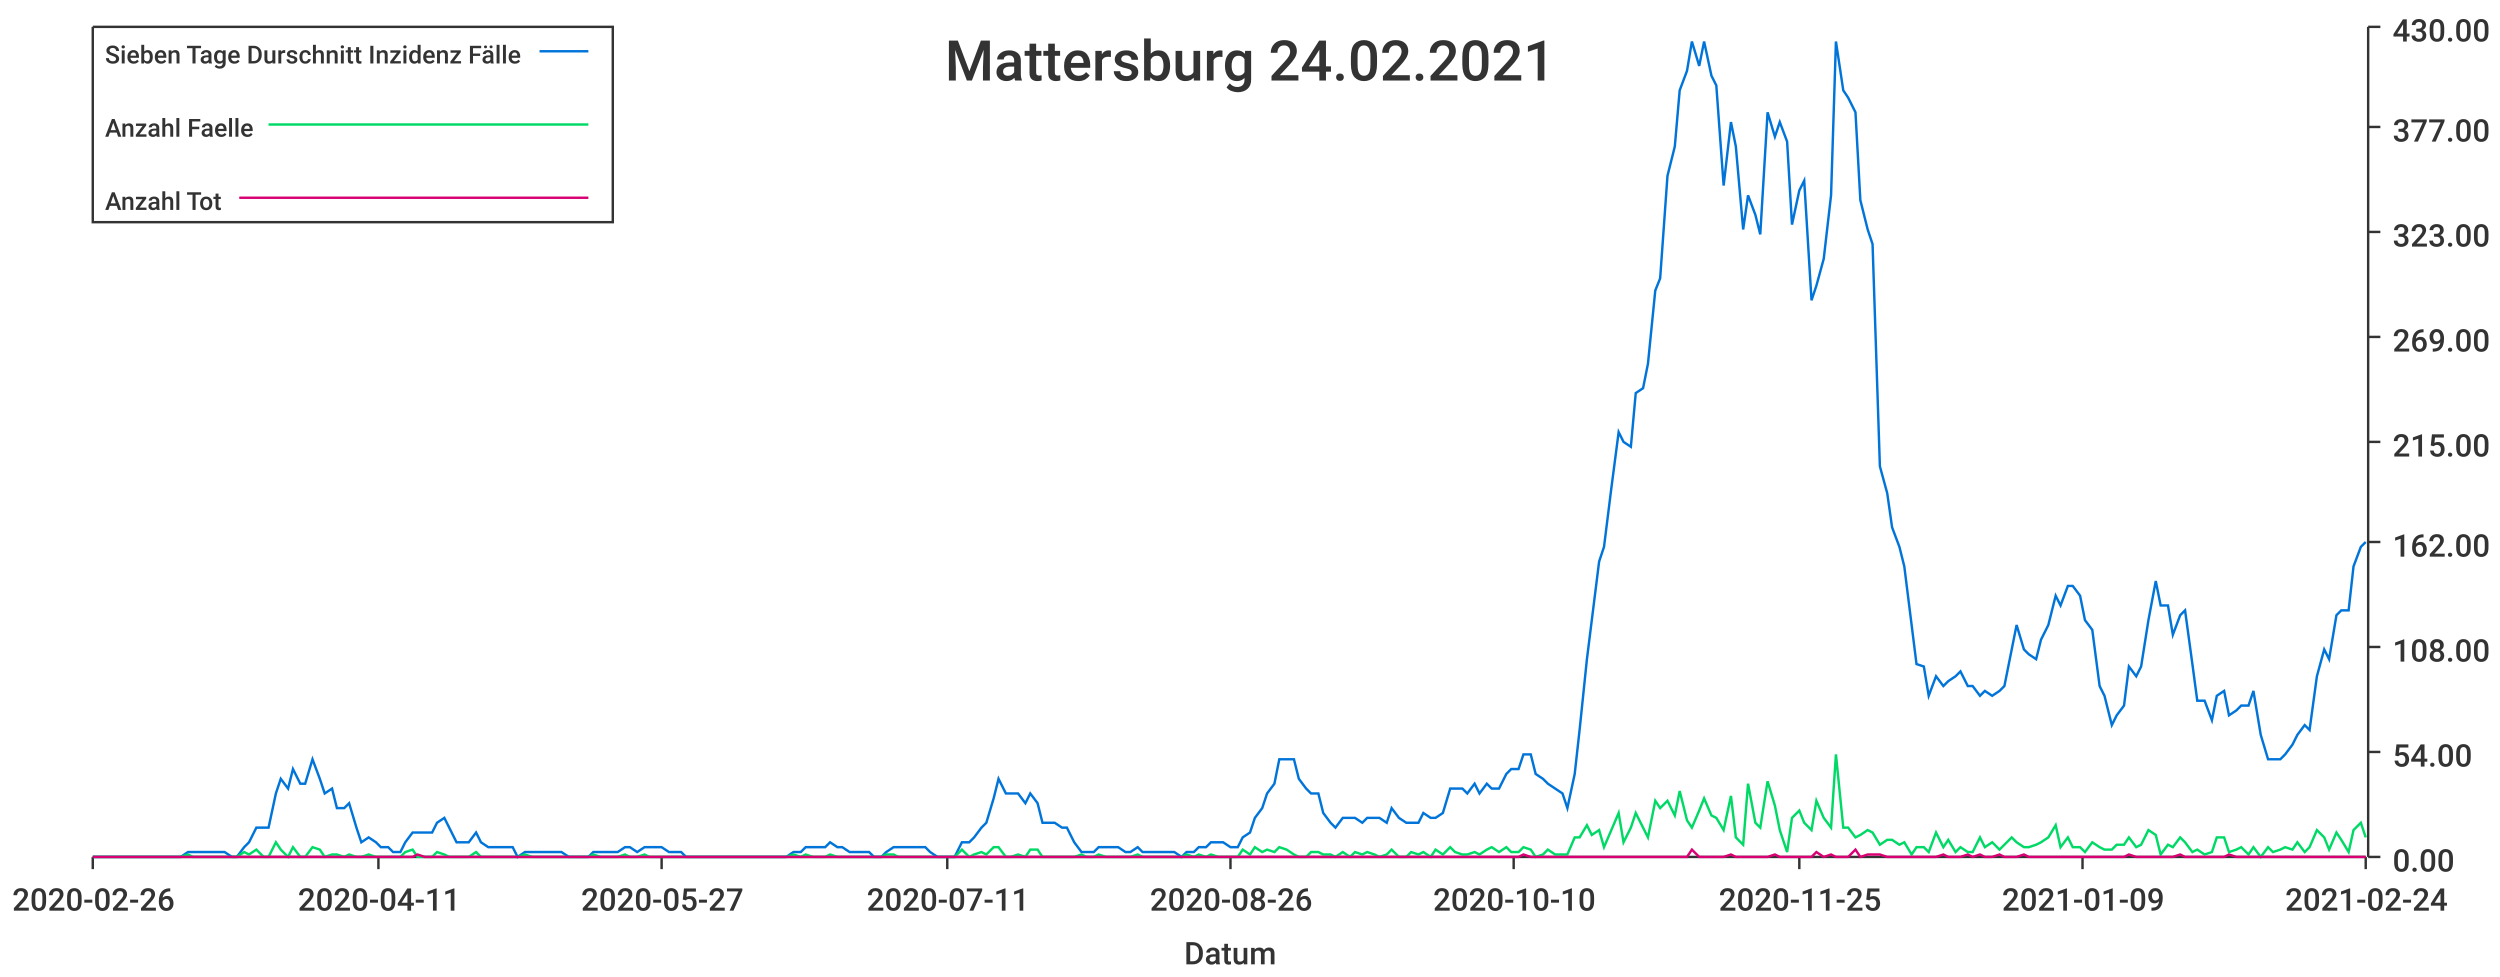
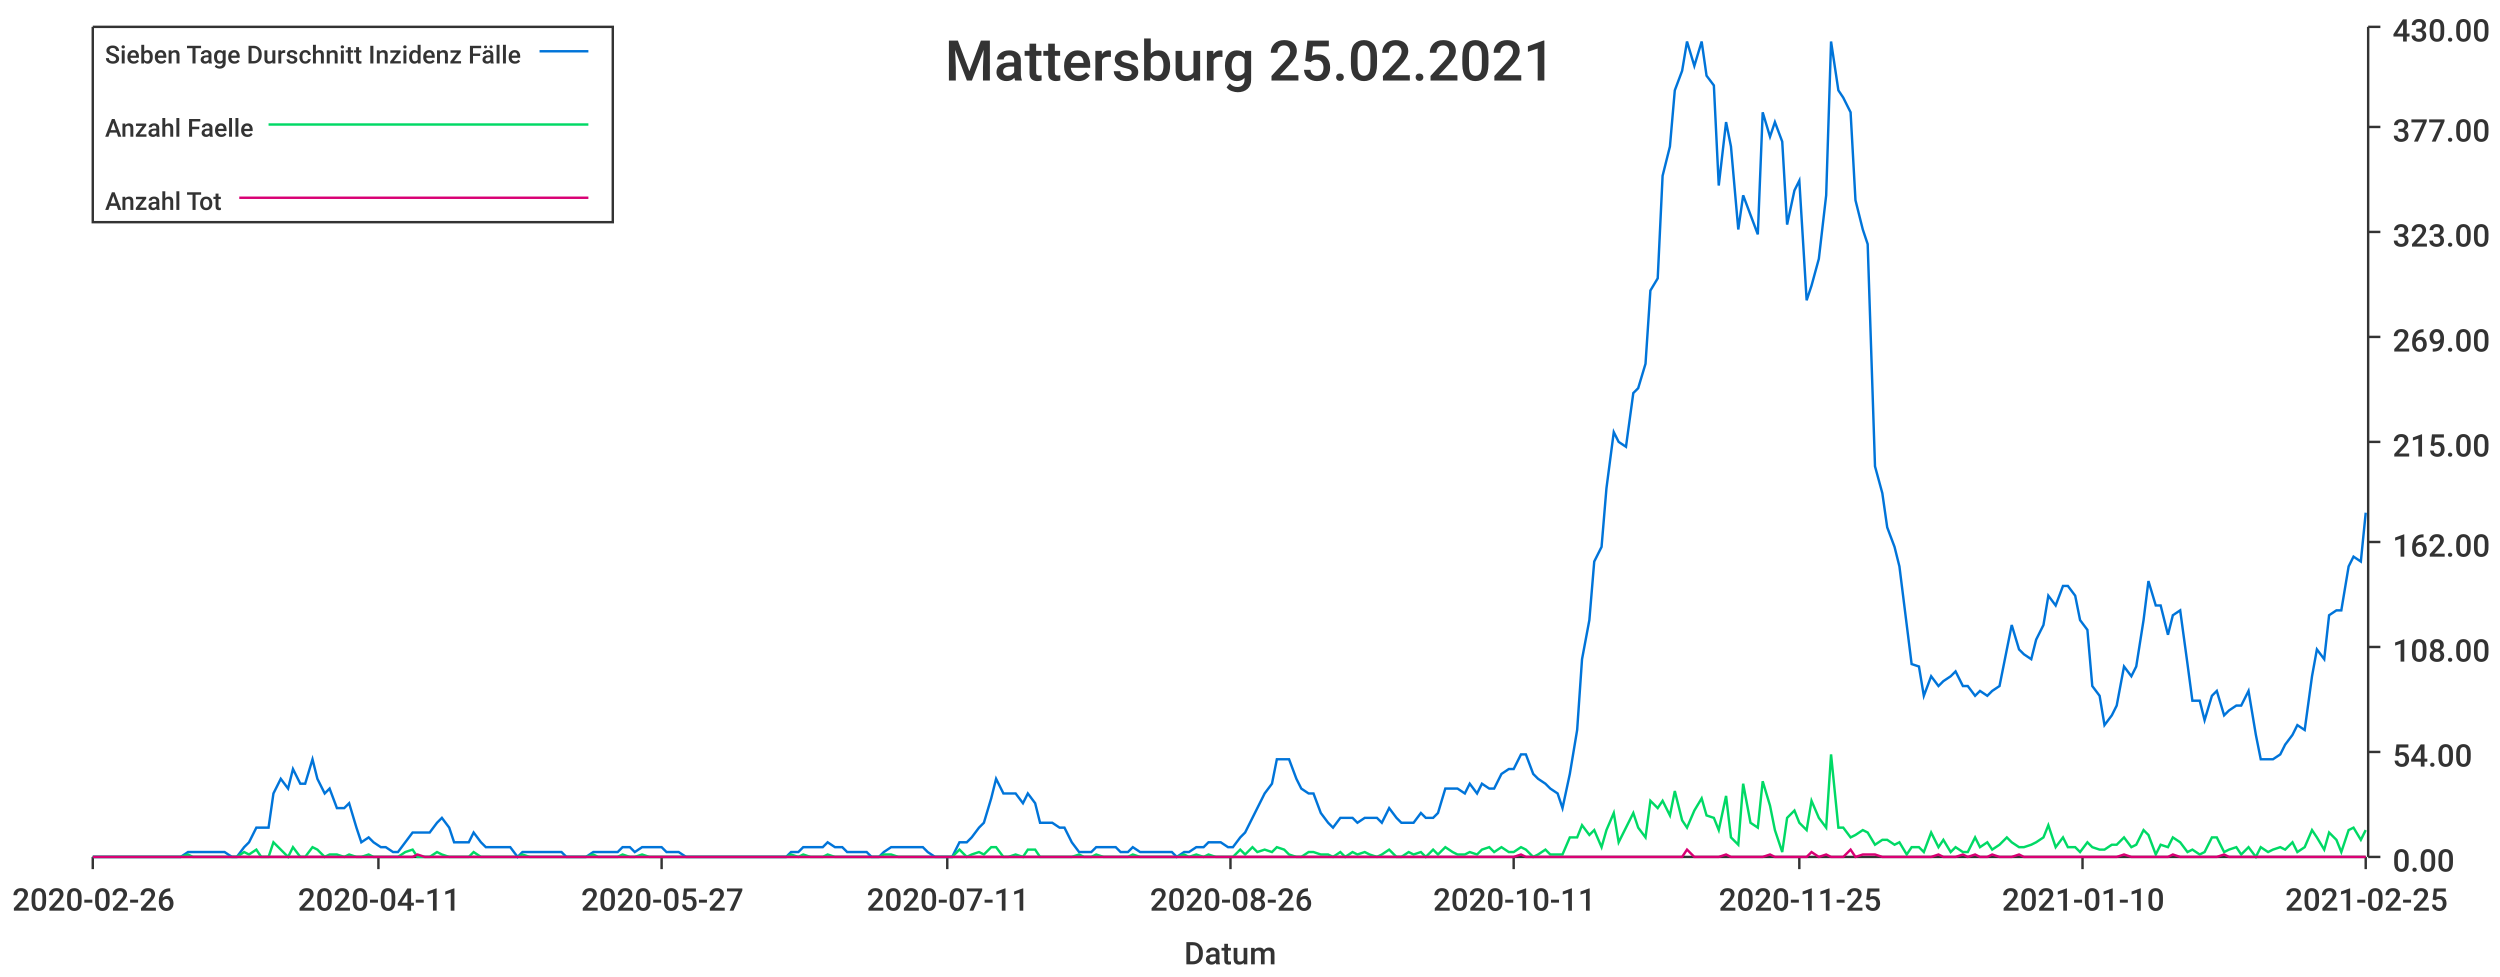
<svg xmlns="http://www.w3.org/2000/svg" width="1024" height="400">\n<path d="M 0 0 L 1024 0 L 1024 400 L 0 400 L 0 0" style="stroke-width:0;stroke:rgba(255,255,255,1.0);fill:rgba(255,255,255,1.0)" />
  <path d="M 38 11 L 969 11 L 969 351 L 38 351 L 38 11" style="stroke-width:0;stroke:rgba(255,255,255,1.0);fill:rgba(255,255,255,1.0)" />
  <path d="M 38 351 L 969 351" style="stroke-width:1;stroke:rgba(51,51,51,1.0);fill:none" />
  <path d="M 38 351 L 38 356" style="stroke-width:1;stroke:rgba(51,51,51,1.0);fill:none" />
  <text x="5" y="373" style="stroke-width:0;stroke:none;fill:rgba(51,51,51,1.0);font-size:12.8px;font-family:'Roboto Medium',sans-serif">2020-02-26</text>
  <path d="M 155 351 L 155 356" style="stroke-width:1;stroke:rgba(51,51,51,1.0);fill:none" />
  <text x="122" y="373" style="stroke-width:0;stroke:none;fill:rgba(51,51,51,1.0);font-size:12.8px;font-family:'Roboto Medium',sans-serif">2020-04-11</text>
  <path d="M 271 351 L 271 356" style="stroke-width:1;stroke:rgba(51,51,51,1.0);fill:none" />
  <text x="238" y="373" style="stroke-width:0;stroke:none;fill:rgba(51,51,51,1.0);font-size:12.8px;font-family:'Roboto Medium',sans-serif">2020-05-27</text>
  <path d="M 388 351 L 388 356" style="stroke-width:1;stroke:rgba(51,51,51,1.0);fill:none" />
  <text x="355" y="373" style="stroke-width:0;stroke:none;fill:rgba(51,51,51,1.0);font-size:12.8px;font-family:'Roboto Medium',sans-serif">2020-07-11</text>
  <path d="M 504 351 L 504 356" style="stroke-width:1;stroke:rgba(51,51,51,1.0);fill:none" />
  <text x="471" y="373" style="stroke-width:0;stroke:none;fill:rgba(51,51,51,1.0);font-size:12.8px;font-family:'Roboto Medium',sans-serif">2020-08-26</text>
  <path d="M 620 351 L 620 356" style="stroke-width:1;stroke:rgba(51,51,51,1.0);fill:none" />
-   <text x="587" y="373" style="stroke-width:0;stroke:none;fill:rgba(51,51,51,1.0);font-size:12.8px;font-family:'Roboto Medium',sans-serif">2020-10-10</text>
+   <text x="587" y="373" style="stroke-width:0;stroke:none;fill:rgba(51,51,51,1.0);font-size:12.8px;font-family:'Roboto Medium',sans-serif">2020-10-11</text>
  <path d="M 737 351 L 737 356" style="stroke-width:1;stroke:rgba(51,51,51,1.0);fill:none" />
  <text x="704" y="373" style="stroke-width:0;stroke:none;fill:rgba(51,51,51,1.0);font-size:12.8px;font-family:'Roboto Medium',sans-serif">2020-11-25</text>
  <path d="M 853 351 L 853 356" style="stroke-width:1;stroke:rgba(51,51,51,1.0);fill:none" />
-   <text x="820" y="373" style="stroke-width:0;stroke:none;fill:rgba(51,51,51,1.0);font-size:12.8px;font-family:'Roboto Medium',sans-serif">2021-01-09</text>
+   <text x="820" y="373" style="stroke-width:0;stroke:none;fill:rgba(51,51,51,1.0);font-size:12.8px;font-family:'Roboto Medium',sans-serif">2021-01-10</text>
  <path d="M 969 351 L 969 356" style="stroke-width:1;stroke:rgba(51,51,51,1.0);fill:none" />
-   <text x="936" y="373" style="stroke-width:0;stroke:none;fill:rgba(51,51,51,1.0);font-size:12.8px;font-family:'Roboto Medium',sans-serif">2021-02-24</text>
+   <text x="936" y="373" style="stroke-width:0;stroke:none;fill:rgba(51,51,51,1.0);font-size:12.8px;font-family:'Roboto Medium',sans-serif">2021-02-25</text>
  <text x="485" y="395" style="stroke-width:0;stroke:none;fill:rgba(51,51,51,1.0);font-size:12.8px;font-family:'Roboto Medium',sans-serif">Datum</text>
  <path d="M 970 351 L 970 11" style="stroke-width:1;stroke:rgba(51,51,51,1.0);fill:none" />
  <path d="M 970 351 L 975 351" style="stroke-width:1;stroke:rgba(51,51,51,1.0);fill:none" />
  <text x="980" y="357" style="stroke-width:0;stroke:none;fill:rgba(51,51,51,1.0);font-size:12.8px;font-family:'Roboto Medium',sans-serif">0.00</text>
  <path d="M 970 308 L 975 308" style="stroke-width:1;stroke:rgba(51,51,51,1.0);fill:none" />
  <text x="980" y="314" style="stroke-width:0;stroke:none;fill:rgba(51,51,51,1.0);font-size:12.8px;font-family:'Roboto Medium',sans-serif">54.00</text>
  <path d="M 970 265 L 975 265" style="stroke-width:1;stroke:rgba(51,51,51,1.0);fill:none" />
  <text x="980" y="271" style="stroke-width:0;stroke:none;fill:rgba(51,51,51,1.0);font-size:12.8px;font-family:'Roboto Medium',sans-serif">108.00</text>
  <path d="M 970 222 L 975 222" style="stroke-width:1;stroke:rgba(51,51,51,1.0);fill:none" />
  <text x="980" y="228" style="stroke-width:0;stroke:none;fill:rgba(51,51,51,1.0);font-size:12.8px;font-family:'Roboto Medium',sans-serif">162.00</text>
  <path d="M 970 181 L 975 181" style="stroke-width:1;stroke:rgba(51,51,51,1.0);fill:none" />
  <text x="980" y="187" style="stroke-width:0;stroke:none;fill:rgba(51,51,51,1.0);font-size:12.8px;font-family:'Roboto Medium',sans-serif">215.00</text>
  <path d="M 970 138 L 975 138" style="stroke-width:1;stroke:rgba(51,51,51,1.0);fill:none" />
  <text x="980" y="144" style="stroke-width:0;stroke:none;fill:rgba(51,51,51,1.0);font-size:12.8px;font-family:'Roboto Medium',sans-serif">269.00</text>
  <path d="M 970 95 L 975 95" style="stroke-width:1;stroke:rgba(51,51,51,1.0);fill:none" />
  <text x="980" y="101" style="stroke-width:0;stroke:none;fill:rgba(51,51,51,1.0);font-size:12.8px;font-family:'Roboto Medium',sans-serif">323.00</text>
  <path d="M 970 52 L 975 52" style="stroke-width:1;stroke:rgba(51,51,51,1.0);fill:none" />
  <text x="980" y="58" style="stroke-width:0;stroke:none;fill:rgba(51,51,51,1.0);font-size:12.8px;font-family:'Roboto Medium',sans-serif">377.00</text>
  <path d="M 970 11 L 975 11" style="stroke-width:1;stroke:rgba(51,51,51,1.0);fill:none" />
  <text x="980" y="17" style="stroke-width:0;stroke:none;fill:rgba(51,51,51,1.0);font-size:12.8px;font-family:'Roboto Medium',sans-serif">430.00</text>
-   <path d="M 38 351 L 41 351 L 44 351 L 46 351 L 49 351 L 51 351 L 54 351 L 56 351 L 59 351 L 62 351 L 64 351 L 67 351 L 69 351 L 72 351 L 74 351 L 77 349 L 79 349 L 82 349 L 85 349 L 87 349 L 90 349 L 92 349 L 95 351 L 97 351 L 100 347 L 102 345 L 105 339 L 108 339 L 110 339 L 113 325 L 115 319 L 118 323 L 120 315 L 123 321 L 125 321 L 128 311 L 131 319 L 133 325 L 136 323 L 138 331 L 141 331 L 143 329 L 146 339 L 148 345 L 151 343 L 154 345 L 156 347 L 159 347 L 161 349 L 164 349 L 166 345 L 169 341 L 171 341 L 174 341 L 177 341 L 179 337 L 182 335 L 184 339 L 187 345 L 189 345 L 192 345 L 195 341 L 197 345 L 200 347 L 202 347 L 205 347 L 207 347 L 210 347 L 212 351 L 215 349 L 218 349 L 220 349 L 223 349 L 225 349 L 228 349 L 230 349 L 233 351 L 235 351 L 238 351 L 241 351 L 243 349 L 246 349 L 248 349 L 251 349 L 253 349 L 256 347 L 258 347 L 261 349 L 264 347 L 266 347 L 269 347 L 271 347 L 274 349 L 276 349 L 279 349 L 281 351 L 284 351 L 287 351 L 289 351 L 292 351 L 294 351 L 297 351 L 299 351 L 302 351 L 304 351 L 307 351 L 310 351 L 312 351 L 315 351 L 317 351 L 320 351 L 322 351 L 325 349 L 328 349 L 330 347 L 333 347 L 335 347 L 338 347 L 340 345 L 343 347 L 345 347 L 348 349 L 351 349 L 353 349 L 356 349 L 358 351 L 361 351 L 363 349 L 366 347 L 368 347 L 371 347 L 374 347 L 376 347 L 379 347 L 381 349 L 384 351 L 386 351 L 389 351 L 391 351 L 394 345 L 397 345 L 399 343 L 402 339 L 404 337 L 407 327 L 409 319 L 412 325 L 414 325 L 417 325 L 420 329 L 422 325 L 425 329 L 427 337 L 430 337 L 432 337 L 435 339 L 437 339 L 440 345 L 443 349 L 445 349 L 448 349 L 450 347 L 453 347 L 455 347 L 458 347 L 461 349 L 463 349 L 466 347 L 468 349 L 471 349 L 473 349 L 476 349 L 478 349 L 481 349 L 484 351 L 486 349 L 489 349 L 491 347 L 494 347 L 496 345 L 499 345 L 501 345 L 504 347 L 507 347 L 509 343 L 512 341 L 514 335 L 517 331 L 519 325 L 522 321 L 524 311 L 527 311 L 530 311 L 532 319 L 535 323 L 537 325 L 540 325 L 542 333 L 545 337 L 547 339 L 550 335 L 553 335 L 555 335 L 558 337 L 560 335 L 563 335 L 565 335 L 568 337 L 570 331 L 573 335 L 576 337 L 578 337 L 581 337 L 583 333 L 586 335 L 588 335 L 591 333 L 594 323 L 596 323 L 599 323 L 601 325 L 604 321 L 606 325 L 609 321 L 611 323 L 614 323 L 617 317 L 619 315 L 622 315 L 624 309 L 627 309 L 629 317 L 632 319 L 634 321 L 637 323 L 640 325 L 642 331 L 645 317 L 647 299 L 650 270 L 652 254 L 655 230 L 657 224 L 660 200 L 663 177 L 665 181 L 668 183 L 670 161 L 673 159 L 675 149 L 678 119 L 680 114 L 683 72 L 686 60 L 688 37 L 691 29 L 693 17 L 696 27 L 698 17 L 701 31 L 703 35 L 706 76 L 709 50 L 711 60 L 714 94 L 716 80 L 719 88 L 721 96 L 724 46 L 727 56 L 729 50 L 732 58 L 734 92 L 737 78 L 739 74 L 742 123 L 744 117 L 747 106 L 750 80 L 752 17 L 755 37 L 757 40 L 760 46 L 762 82 L 765 94 L 767 100 L 770 191 L 773 202 L 775 216 L 778 224 L 780 232 L 783 256 L 785 272 L 788 273 L 790 285 L 793 277 L 796 281 L 798 279 L 801 277 L 803 275 L 806 281 L 808 281 L 811 285 L 813 283 L 816 285 L 819 283 L 821 281 L 824 266 L 826 256 L 829 266 L 831 268 L 834 270 L 836 262 L 839 256 L 842 244 L 844 248 L 847 240 L 849 240 L 852 244 L 854 254 L 857 258 L 860 281 L 862 285 L 865 297 L 867 293 L 870 289 L 872 273 L 875 277 L 877 273 L 880 254 L 883 238 L 885 248 L 888 248 L 890 260 L 893 252 L 895 250 L 898 272 L 900 287 L 903 287 L 906 295 L 908 285 L 911 283 L 913 293 L 916 291 L 918 289 L 921 289 L 923 283 L 926 301 L 929 311 L 931 311 L 934 311 L 936 309 L 939 305 L 941 301 L 944 297 L 946 299 L 949 277 L 952 266 L 954 270 L 957 252 L 959 250 L 962 250 L 964 232 L 967 224 L 969 222" style="stroke-width:1;stroke:rgba(0,116,217,1.0);fill:none" />
-   <path d="M 38 351 L 41 351 L 44 351 L 46 351 L 49 351 L 51 351 L 54 351 L 56 351 L 59 351 L 62 351 L 64 351 L 67 351 L 69 351 L 72 351 L 74 351 L 77 350 L 79 351 L 82 351 L 85 351 L 87 351 L 90 351 L 92 351 L 95 351 L 97 351 L 100 349 L 102 350 L 105 348 L 108 351 L 110 351 L 113 345 L 115 348 L 118 351 L 120 347 L 123 351 L 125 351 L 128 347 L 131 348 L 133 351 L 136 350 L 138 350 L 141 351 L 143 350 L 146 351 L 148 351 L 151 350 L 154 351 L 156 351 L 159 351 L 161 351 L 164 351 L 166 349 L 169 348 L 171 351 L 174 351 L 177 351 L 179 349 L 182 350 L 184 351 L 187 351 L 189 351 L 192 351 L 195 349 L 197 351 L 200 351 L 202 351 L 205 351 L 207 351 L 210 351 L 212 351 L 215 350 L 218 351 L 220 351 L 223 351 L 225 351 L 228 351 L 230 351 L 233 351 L 235 351 L 238 351 L 241 351 L 243 350 L 246 351 L 248 351 L 251 351 L 253 351 L 256 350 L 258 351 L 261 351 L 264 350 L 266 351 L 269 351 L 271 351 L 274 351 L 276 351 L 279 351 L 281 351 L 284 351 L 287 351 L 289 351 L 292 351 L 294 351 L 297 351 L 299 351 L 302 351 L 304 351 L 307 351 L 310 351 L 312 351 L 315 351 L 317 351 L 320 351 L 322 351 L 325 350 L 328 351 L 330 350 L 333 351 L 335 351 L 338 351 L 340 350 L 343 351 L 345 351 L 348 351 L 351 351 L 353 351 L 356 351 L 358 351 L 361 351 L 363 350 L 366 350 L 368 351 L 371 351 L 374 351 L 376 351 L 379 351 L 381 351 L 384 351 L 386 351 L 389 351 L 391 351 L 394 348 L 397 351 L 399 350 L 402 349 L 404 350 L 407 347 L 409 347 L 412 351 L 414 351 L 417 350 L 420 351 L 422 348 L 425 348 L 427 351 L 430 351 L 432 351 L 435 351 L 437 351 L 440 351 L 443 350 L 445 351 L 448 351 L 450 350 L 453 351 L 455 351 L 458 351 L 461 351 L 463 351 L 466 350 L 468 351 L 471 351 L 473 351 L 476 351 L 478 351 L 481 351 L 484 351 L 486 350 L 489 351 L 491 350 L 494 351 L 496 350 L 499 351 L 501 351 L 504 351 L 507 351 L 509 348 L 512 350 L 514 347 L 517 349 L 519 348 L 522 349 L 524 347 L 527 348 L 530 350 L 532 351 L 535 351 L 537 349 L 540 349 L 542 350 L 545 350 L 547 351 L 550 349 L 553 351 L 555 349 L 558 350 L 560 349 L 563 350 L 565 351 L 568 350 L 570 348 L 573 351 L 576 351 L 578 349 L 581 350 L 583 349 L 586 351 L 588 348 L 591 350 L 594 347 L 596 349 L 599 350 L 601 350 L 604 349 L 606 350 L 609 348 L 611 347 L 614 349 L 617 347 L 619 349 L 622 349 L 624 347 L 627 348 L 629 351 L 632 350 L 634 348 L 637 350 L 640 350 L 642 350 L 645 343 L 647 343 L 650 338 L 652 342 L 655 340 L 657 347 L 660 340 L 663 333 L 665 345 L 668 339 L 670 333 L 673 339 L 675 343 L 678 328 L 680 331 L 683 328 L 686 334 L 688 324 L 691 336 L 693 339 L 696 332 L 698 327 L 701 334 L 703 335 L 706 340 L 709 326 L 711 343 L 714 346 L 716 321 L 719 337 L 721 339 L 724 320 L 727 330 L 729 340 L 732 349 L 734 335 L 737 332 L 739 337 L 742 340 L 744 328 L 747 335 L 750 339 L 752 309 L 755 339 L 757 339 L 760 343 L 762 342 L 765 340 L 767 341 L 770 346 L 773 344 L 775 344 L 778 346 L 780 345 L 783 350 L 785 347 L 788 347 L 790 349 L 793 341 L 796 347 L 798 344 L 801 349 L 803 347 L 806 349 L 808 349 L 811 343 L 813 347 L 816 345 L 819 348 L 821 346 L 824 343 L 826 345 L 829 347 L 831 347 L 834 346 L 836 345 L 839 343 L 842 338 L 844 347 L 847 343 L 849 347 L 852 347 L 854 349 L 857 345 L 860 347 L 862 348 L 865 348 L 867 346 L 870 346 L 872 343 L 875 347 L 877 346 L 880 340 L 883 342 L 885 350 L 888 346 L 890 347 L 893 343 L 895 345 L 898 349 L 900 348 L 903 350 L 906 349 L 908 343 L 911 343 L 913 349 L 916 348 L 918 347 L 921 350 L 923 347 L 926 351 L 929 347 L 931 349 L 934 348 L 936 347 L 939 348 L 941 345 L 944 349 L 946 347 L 949 340 L 952 343 L 954 348 L 957 341 L 959 344 L 962 349 L 964 340 L 967 337 L 969 343" style="stroke-width:1;stroke:rgba(0,217,101,1.0);fill:none" />
-   <path d="M 38 351 L 41 351 L 44 351 L 46 351 L 49 351 L 51 351 L 54 351 L 56 351 L 59 351 L 62 351 L 64 351 L 67 351 L 69 351 L 72 351 L 74 351 L 77 351 L 79 351 L 82 351 L 85 351 L 87 351 L 90 351 L 92 351 L 95 351 L 97 351 L 100 351 L 102 351 L 105 351 L 108 351 L 110 351 L 113 351 L 115 351 L 118 351 L 120 351 L 123 351 L 125 351 L 128 351 L 131 351 L 133 351 L 136 351 L 138 351 L 141 351 L 143 351 L 146 351 L 148 351 L 151 351 L 154 351 L 156 351 L 159 351 L 161 351 L 164 351 L 166 351 L 169 351 L 171 350 L 174 351 L 177 351 L 179 351 L 182 351 L 184 351 L 187 351 L 189 351 L 192 351 L 195 351 L 197 351 L 200 351 L 202 351 L 205 351 L 207 351 L 210 351 L 212 351 L 215 351 L 218 351 L 220 351 L 223 351 L 225 351 L 228 351 L 230 351 L 233 351 L 235 351 L 238 351 L 241 351 L 243 351 L 246 351 L 248 351 L 251 351 L 253 351 L 256 351 L 258 351 L 261 351 L 264 351 L 266 351 L 269 351 L 271 351 L 274 351 L 276 351 L 279 351 L 281 351 L 284 351 L 287 351 L 289 351 L 292 351 L 294 351 L 297 351 L 299 351 L 302 351 L 304 351 L 307 351 L 310 351 L 312 351 L 315 351 L 317 351 L 320 351 L 322 351 L 325 351 L 328 351 L 330 351 L 333 351 L 335 351 L 338 351 L 340 351 L 343 351 L 345 351 L 348 351 L 351 351 L 353 351 L 356 351 L 358 351 L 361 351 L 363 351 L 366 351 L 368 351 L 371 351 L 374 351 L 376 351 L 379 351 L 381 351 L 384 351 L 386 351 L 389 351 L 391 351 L 394 351 L 397 351 L 399 351 L 402 351 L 404 351 L 407 351 L 409 351 L 412 351 L 414 351 L 417 351 L 420 351 L 422 351 L 425 351 L 427 351 L 430 351 L 432 351 L 435 351 L 437 351 L 440 351 L 443 351 L 445 351 L 448 351 L 450 351 L 453 351 L 455 351 L 458 351 L 461 351 L 463 351 L 466 351 L 468 351 L 471 351 L 473 351 L 476 351 L 478 351 L 481 351 L 484 351 L 486 351 L 489 351 L 491 351 L 494 351 L 496 351 L 499 351 L 501 351 L 504 351 L 507 351 L 509 351 L 512 351 L 514 351 L 517 351 L 519 351 L 522 351 L 524 351 L 527 351 L 530 351 L 532 351 L 535 351 L 537 351 L 540 351 L 542 351 L 545 351 L 547 351 L 550 351 L 553 351 L 555 351 L 558 351 L 560 351 L 563 351 L 565 351 L 568 351 L 570 351 L 573 351 L 576 351 L 578 351 L 581 351 L 583 351 L 586 351 L 588 351 L 591 351 L 594 351 L 596 351 L 599 351 L 601 351 L 604 351 L 606 351 L 609 351 L 611 351 L 614 351 L 617 351 L 619 351 L 622 351 L 624 350 L 627 351 L 629 351 L 632 351 L 634 351 L 637 351 L 640 351 L 642 351 L 645 351 L 647 351 L 650 351 L 652 351 L 655 351 L 657 351 L 660 351 L 663 351 L 665 351 L 668 351 L 670 351 L 673 351 L 675 351 L 678 351 L 680 351 L 683 351 L 686 351 L 688 351 L 691 351 L 693 348 L 696 351 L 698 351 L 701 351 L 703 351 L 706 351 L 709 350 L 711 351 L 714 351 L 716 351 L 719 351 L 721 351 L 724 351 L 727 350 L 729 351 L 732 351 L 734 351 L 737 351 L 739 351 L 742 351 L 744 349 L 747 351 L 750 350 L 752 351 L 755 351 L 757 351 L 760 348 L 762 351 L 765 350 L 767 350 L 770 350 L 773 351 L 775 351 L 778 351 L 780 351 L 783 351 L 785 351 L 788 351 L 790 351 L 793 351 L 796 350 L 798 351 L 801 351 L 803 351 L 806 350 L 808 351 L 811 350 L 813 351 L 816 351 L 819 350 L 821 351 L 824 351 L 826 351 L 829 350 L 831 351 L 834 351 L 836 351 L 839 351 L 842 351 L 844 351 L 847 351 L 849 351 L 852 351 L 854 351 L 857 351 L 860 351 L 862 351 L 865 351 L 867 351 L 870 351 L 872 350 L 875 351 L 877 351 L 880 351 L 883 351 L 885 351 L 888 351 L 890 351 L 893 350 L 895 351 L 898 351 L 900 351 L 903 351 L 906 351 L 908 351 L 911 351 L 913 350 L 916 351 L 918 351 L 921 351 L 923 351 L 926 351 L 929 351 L 931 351 L 934 351 L 936 351 L 939 351 L 941 351 L 944 351 L 946 351 L 949 351 L 952 351 L 954 351 L 957 351 L 959 351 L 962 351 L 964 351 L 967 351 L 969 351" style="stroke-width:1;stroke:rgba(217,0,116,1.0);fill:none" />
-   <text x="387" y="33" style="stroke-width:0;stroke:none;fill:rgba(51,51,51,1.0);font-size:23.0px;font-family:'Roboto Medium',sans-serif">Mattersburg 24.02.2021</text>
+   <path d="M 38 351 L 41 351 L 44 351 L 46 351 L 49 351 L 51 351 L 54 351 L 56 351 L 59 351 L 61 351 L 64 351 L 67 351 L 69 351 L 72 351 L 74 351 L 77 349 L 79 349 L 82 349 L 84 349 L 87 349 L 90 349 L 92 349 L 95 351 L 97 351 L 100 347 L 102 345 L 105 339 L 107 339 L 110 339 L 112 325 L 115 319 L 118 323 L 120 315 L 123 321 L 125 321 L 128 311 L 130 319 L 133 325 L 135 323 L 138 331 L 141 331 L 143 329 L 146 339 L 148 345 L 151 343 L 153 345 L 156 347 L 158 347 L 161 349 L 163 349 L 166 345 L 169 341 L 171 341 L 174 341 L 176 341 L 179 337 L 181 335 L 184 339 L 186 345 L 189 345 L 192 345 L 194 341 L 197 345 L 199 347 L 202 347 L 204 347 L 207 347 L 209 347 L 212 351 L 214 349 L 217 349 L 220 349 L 222 349 L 225 349 L 227 349 L 230 349 L 232 351 L 235 351 L 237 351 L 240 351 L 243 349 L 245 349 L 248 349 L 250 349 L 253 349 L 255 347 L 258 347 L 260 349 L 263 347 L 266 347 L 268 347 L 271 347 L 273 349 L 276 349 L 278 349 L 281 351 L 283 351 L 286 351 L 288 351 L 291 351 L 294 351 L 296 351 L 299 351 L 301 351 L 304 351 L 306 351 L 309 351 L 311 351 L 314 351 L 317 351 L 319 351 L 322 351 L 324 349 L 327 349 L 329 347 L 332 347 L 334 347 L 337 347 L 339 345 L 342 347 L 345 347 L 347 349 L 350 349 L 352 349 L 355 349 L 357 351 L 360 351 L 362 349 L 365 347 L 368 347 L 370 347 L 373 347 L 375 347 L 378 347 L 380 349 L 383 351 L 385 351 L 388 351 L 390 351 L 393 345 L 396 345 L 398 343 L 401 339 L 403 337 L 406 327 L 408 319 L 411 325 L 413 325 L 416 325 L 419 329 L 421 325 L 424 329 L 426 337 L 429 337 L 431 337 L 434 339 L 436 339 L 439 345 L 442 349 L 444 349 L 447 349 L 449 347 L 452 347 L 454 347 L 457 347 L 459 349 L 462 349 L 464 347 L 467 349 L 470 349 L 472 349 L 475 349 L 477 349 L 480 349 L 482 351 L 485 349 L 487 349 L 490 347 L 493 347 L 495 345 L 498 345 L 500 345 L 503 347 L 505 347 L 508 343 L 510 341 L 513 335 L 515 331 L 518 325 L 521 321 L 523 311 L 526 311 L 528 311 L 531 319 L 533 323 L 536 325 L 538 325 L 541 333 L 544 337 L 546 339 L 549 335 L 551 335 L 554 335 L 556 337 L 559 335 L 561 335 L 564 335 L 566 337 L 569 331 L 572 335 L 574 337 L 577 337 L 579 337 L 582 333 L 584 335 L 587 335 L 589 333 L 592 323 L 595 323 L 597 323 L 600 325 L 602 321 L 605 325 L 607 321 L 610 323 L 612 323 L 615 317 L 618 315 L 620 315 L 623 309 L 625 309 L 628 317 L 630 319 L 633 321 L 635 323 L 638 325 L 640 331 L 643 317 L 646 299 L 648 270 L 651 254 L 653 230 L 656 224 L 658 200 L 661 177 L 663 181 L 666 183 L 669 161 L 671 159 L 674 149 L 676 119 L 679 114 L 681 72 L 684 60 L 686 37 L 689 29 L 691 17 L 694 27 L 697 17 L 699 31 L 702 35 L 704 76 L 707 50 L 709 60 L 712 94 L 714 80 L 717 88 L 720 96 L 722 46 L 725 56 L 727 50 L 730 58 L 732 92 L 735 78 L 737 74 L 740 123 L 742 117 L 745 106 L 748 80 L 750 17 L 753 37 L 755 40 L 758 46 L 760 82 L 763 94 L 765 100 L 768 191 L 771 202 L 773 216 L 776 224 L 778 232 L 781 256 L 783 272 L 786 273 L 788 285 L 791 277 L 794 281 L 796 279 L 799 277 L 801 275 L 804 281 L 806 281 L 809 285 L 811 283 L 814 285 L 816 283 L 819 281 L 822 266 L 824 256 L 827 266 L 829 268 L 832 270 L 834 262 L 837 256 L 839 244 L 842 248 L 845 240 L 847 240 L 850 244 L 852 254 L 855 258 L 857 281 L 860 285 L 862 297 L 865 293 L 867 289 L 870 273 L 873 277 L 875 273 L 878 254 L 880 238 L 883 248 L 885 248 L 888 260 L 890 252 L 893 250 L 896 272 L 898 287 L 901 287 L 903 295 L 906 285 L 908 283 L 911 293 L 913 291 L 916 289 L 918 289 L 921 283 L 924 301 L 926 311 L 929 311 L 931 311 L 934 309 L 936 305 L 939 301 L 941 297 L 944 299 L 947 277 L 949 266 L 952 270 L 954 252 L 957 250 L 959 250 L 962 232 L 964 228 L 967 230 L 969 210" style="stroke-width:1;stroke:rgba(0,116,217,1.0);fill:none" />
+   <path d="M 38 351 L 41 351 L 44 351 L 46 351 L 49 351 L 51 351 L 54 351 L 56 351 L 59 351 L 61 351 L 64 351 L 67 351 L 69 351 L 72 351 L 74 351 L 77 350 L 79 351 L 82 351 L 84 351 L 87 351 L 90 351 L 92 351 L 95 351 L 97 351 L 100 349 L 102 350 L 105 348 L 107 351 L 110 351 L 112 345 L 115 348 L 118 351 L 120 347 L 123 351 L 125 351 L 128 347 L 130 348 L 133 351 L 135 350 L 138 350 L 141 351 L 143 350 L 146 351 L 148 351 L 151 350 L 153 351 L 156 351 L 158 351 L 161 351 L 163 351 L 166 349 L 169 348 L 171 351 L 174 351 L 176 351 L 179 349 L 181 350 L 184 351 L 186 351 L 189 351 L 192 351 L 194 349 L 197 351 L 199 351 L 202 351 L 204 351 L 207 351 L 209 351 L 212 351 L 214 350 L 217 351 L 220 351 L 222 351 L 225 351 L 227 351 L 230 351 L 232 351 L 235 351 L 237 351 L 240 351 L 243 350 L 245 351 L 248 351 L 250 351 L 253 351 L 255 350 L 258 351 L 260 351 L 263 350 L 266 351 L 268 351 L 271 351 L 273 351 L 276 351 L 278 351 L 281 351 L 283 351 L 286 351 L 288 351 L 291 351 L 294 351 L 296 351 L 299 351 L 301 351 L 304 351 L 306 351 L 309 351 L 311 351 L 314 351 L 317 351 L 319 351 L 322 351 L 324 350 L 327 351 L 329 350 L 332 351 L 334 351 L 337 351 L 339 350 L 342 351 L 345 351 L 347 351 L 350 351 L 352 351 L 355 351 L 357 351 L 360 351 L 362 350 L 365 350 L 368 351 L 370 351 L 373 351 L 375 351 L 378 351 L 380 351 L 383 351 L 385 351 L 388 351 L 390 351 L 393 348 L 396 351 L 398 350 L 401 349 L 403 350 L 406 347 L 408 347 L 411 351 L 413 351 L 416 350 L 419 351 L 421 348 L 424 348 L 426 351 L 429 351 L 431 351 L 434 351 L 436 351 L 439 351 L 442 350 L 444 351 L 447 351 L 449 350 L 452 351 L 454 351 L 457 351 L 459 351 L 462 351 L 464 350 L 467 351 L 470 351 L 472 351 L 475 351 L 477 351 L 480 351 L 482 351 L 485 350 L 487 351 L 490 350 L 493 351 L 495 350 L 498 351 L 500 351 L 503 351 L 505 351 L 508 348 L 510 350 L 513 347 L 515 349 L 518 348 L 521 349 L 523 347 L 526 348 L 528 350 L 531 351 L 533 351 L 536 349 L 538 349 L 541 350 L 544 350 L 546 351 L 549 349 L 551 351 L 554 349 L 556 350 L 559 349 L 561 350 L 564 351 L 566 350 L 569 348 L 572 351 L 574 351 L 577 349 L 579 350 L 582 349 L 584 351 L 587 348 L 589 350 L 592 347 L 595 349 L 597 350 L 600 350 L 602 349 L 605 350 L 607 348 L 610 347 L 612 349 L 615 347 L 618 349 L 620 349 L 623 347 L 625 348 L 628 351 L 630 350 L 633 348 L 635 350 L 638 350 L 640 350 L 643 343 L 646 343 L 648 338 L 651 342 L 653 340 L 656 347 L 658 340 L 661 333 L 663 345 L 666 339 L 669 333 L 671 339 L 674 343 L 676 328 L 679 331 L 681 328 L 684 334 L 686 324 L 689 336 L 691 339 L 694 332 L 697 327 L 699 334 L 702 335 L 704 340 L 707 326 L 709 343 L 712 346 L 714 321 L 717 337 L 720 339 L 722 320 L 725 330 L 727 340 L 730 349 L 732 335 L 735 332 L 737 337 L 740 340 L 742 328 L 745 335 L 748 339 L 750 309 L 753 339 L 755 339 L 758 343 L 760 342 L 763 340 L 765 341 L 768 346 L 771 344 L 773 344 L 776 346 L 778 345 L 781 350 L 783 347 L 786 347 L 788 349 L 791 341 L 794 347 L 796 344 L 799 349 L 801 347 L 804 349 L 806 349 L 809 343 L 811 347 L 814 345 L 816 348 L 819 346 L 822 343 L 824 345 L 827 347 L 829 347 L 832 346 L 834 345 L 837 343 L 839 338 L 842 347 L 845 343 L 847 347 L 850 347 L 852 349 L 855 345 L 857 347 L 860 348 L 862 348 L 865 346 L 867 346 L 870 343 L 873 347 L 875 346 L 878 340 L 880 342 L 883 350 L 885 346 L 888 347 L 890 343 L 893 345 L 896 349 L 898 348 L 901 350 L 903 349 L 906 343 L 908 343 L 911 349 L 913 348 L 916 347 L 918 350 L 921 347 L 924 351 L 926 347 L 929 349 L 931 348 L 934 347 L 936 348 L 939 345 L 941 349 L 944 347 L 947 340 L 949 343 L 952 348 L 954 341 L 957 344 L 959 349 L 962 340 L 964 339 L 967 344 L 969 340" style="stroke-width:1;stroke:rgba(0,217,101,1.0);fill:none" />
+   <path d="M 38 351 L 41 351 L 44 351 L 46 351 L 49 351 L 51 351 L 54 351 L 56 351 L 59 351 L 61 351 L 64 351 L 67 351 L 69 351 L 72 351 L 74 351 L 77 351 L 79 351 L 82 351 L 84 351 L 87 351 L 90 351 L 92 351 L 95 351 L 97 351 L 100 351 L 102 351 L 105 351 L 107 351 L 110 351 L 112 351 L 115 351 L 118 351 L 120 351 L 123 351 L 125 351 L 128 351 L 130 351 L 133 351 L 135 351 L 138 351 L 141 351 L 143 351 L 146 351 L 148 351 L 151 351 L 153 351 L 156 351 L 158 351 L 161 351 L 163 351 L 166 351 L 169 351 L 171 350 L 174 351 L 176 351 L 179 351 L 181 351 L 184 351 L 186 351 L 189 351 L 192 351 L 194 351 L 197 351 L 199 351 L 202 351 L 204 351 L 207 351 L 209 351 L 212 351 L 214 351 L 217 351 L 220 351 L 222 351 L 225 351 L 227 351 L 230 351 L 232 351 L 235 351 L 237 351 L 240 351 L 243 351 L 245 351 L 248 351 L 250 351 L 253 351 L 255 351 L 258 351 L 260 351 L 263 351 L 266 351 L 268 351 L 271 351 L 273 351 L 276 351 L 278 351 L 281 351 L 283 351 L 286 351 L 288 351 L 291 351 L 294 351 L 296 351 L 299 351 L 301 351 L 304 351 L 306 351 L 309 351 L 311 351 L 314 351 L 317 351 L 319 351 L 322 351 L 324 351 L 327 351 L 329 351 L 332 351 L 334 351 L 337 351 L 339 351 L 342 351 L 345 351 L 347 351 L 350 351 L 352 351 L 355 351 L 357 351 L 360 351 L 362 351 L 365 351 L 368 351 L 370 351 L 373 351 L 375 351 L 378 351 L 380 351 L 383 351 L 385 351 L 388 351 L 390 351 L 393 351 L 396 351 L 398 351 L 401 351 L 403 351 L 406 351 L 408 351 L 411 351 L 413 351 L 416 351 L 419 351 L 421 351 L 424 351 L 426 351 L 429 351 L 431 351 L 434 351 L 436 351 L 439 351 L 442 351 L 444 351 L 447 351 L 449 351 L 452 351 L 454 351 L 457 351 L 459 351 L 462 351 L 464 351 L 467 351 L 470 351 L 472 351 L 475 351 L 477 351 L 480 351 L 482 351 L 485 351 L 487 351 L 490 351 L 493 351 L 495 351 L 498 351 L 500 351 L 503 351 L 505 351 L 508 351 L 510 351 L 513 351 L 515 351 L 518 351 L 521 351 L 523 351 L 526 351 L 528 351 L 531 351 L 533 351 L 536 351 L 538 351 L 541 351 L 544 351 L 546 351 L 549 351 L 551 351 L 554 351 L 556 351 L 559 351 L 561 351 L 564 351 L 566 351 L 569 351 L 572 351 L 574 351 L 577 351 L 579 351 L 582 351 L 584 351 L 587 351 L 589 351 L 592 351 L 595 351 L 597 351 L 600 351 L 602 351 L 605 351 L 607 351 L 610 351 L 612 351 L 615 351 L 618 351 L 620 351 L 623 350 L 625 351 L 628 351 L 630 351 L 633 351 L 635 351 L 638 351 L 640 351 L 643 351 L 646 351 L 648 351 L 651 351 L 653 351 L 656 351 L 658 351 L 661 351 L 663 351 L 666 351 L 669 351 L 671 351 L 674 351 L 676 351 L 679 351 L 681 351 L 684 351 L 686 351 L 689 351 L 691 348 L 694 351 L 697 351 L 699 351 L 702 351 L 704 351 L 707 350 L 709 351 L 712 351 L 714 351 L 717 351 L 720 351 L 722 351 L 725 350 L 727 351 L 730 351 L 732 351 L 735 351 L 737 351 L 740 351 L 742 349 L 745 351 L 748 350 L 750 351 L 753 351 L 755 351 L 758 348 L 760 351 L 763 350 L 765 350 L 768 350 L 771 351 L 773 351 L 776 351 L 778 351 L 781 351 L 783 351 L 786 351 L 788 351 L 791 351 L 794 350 L 796 351 L 799 351 L 801 351 L 804 350 L 806 351 L 809 350 L 811 351 L 814 351 L 816 350 L 819 351 L 822 351 L 824 351 L 827 350 L 829 351 L 832 351 L 834 351 L 837 351 L 839 351 L 842 351 L 845 351 L 847 351 L 850 351 L 852 351 L 855 351 L 857 351 L 860 351 L 862 351 L 865 351 L 867 351 L 870 350 L 873 351 L 875 351 L 878 351 L 880 351 L 883 351 L 885 351 L 888 351 L 890 350 L 893 351 L 896 351 L 898 351 L 901 351 L 903 351 L 906 351 L 908 351 L 911 350 L 913 351 L 916 351 L 918 351 L 921 351 L 924 351 L 926 351 L 929 351 L 931 351 L 934 351 L 936 351 L 939 351 L 941 351 L 944 351 L 947 351 L 949 351 L 952 351 L 954 351 L 957 351 L 959 351 L 962 351 L 964 351 L 967 351 L 969 351" style="stroke-width:1;stroke:rgba(217,0,116,1.0);fill:none" />
+   <text x="387" y="33" style="stroke-width:0;stroke:none;fill:rgba(51,51,51,1.0);font-size:23.0px;font-family:'Roboto Medium',sans-serif">Mattersburg 25.02.2021</text>
  <path d="M 38 11 L 251 11 L 251 91 L 38 91 L 38 11" style="stroke-width:1;stroke:rgba(51,51,51,1.0);fill:rgba(255,255,255,1.0)" />
  <text x="43" y="26" style="stroke-width:0;stroke:none;fill:rgba(51,51,51,1.0);font-size:10.2px;font-family:'Roboto Medium',sans-serif">Sieben Tage Durschnitt Inzidenz Fälle</text>
  <path d="M 221 21 L 241 21" style="stroke-width:1;stroke:rgba(0,116,217,1.0);fill:none" />
  <text x="43" y="56" style="stroke-width:0;stroke:none;fill:rgba(51,51,51,1.0);font-size:10.2px;font-family:'Roboto Medium',sans-serif">Anzahl Faelle</text>
  <path d="M 110 51 L 241 51" style="stroke-width:1;stroke:rgba(0,217,101,1.0);fill:none" />
  <text x="43" y="86" style="stroke-width:0;stroke:none;fill:rgba(51,51,51,1.0);font-size:10.2px;font-family:'Roboto Medium',sans-serif">Anzahl Tot</text>
  <path d="M 98 81 L 241 81" style="stroke-width:1;stroke:rgba(217,0,116,1.0);fill:none" />
</svg>
